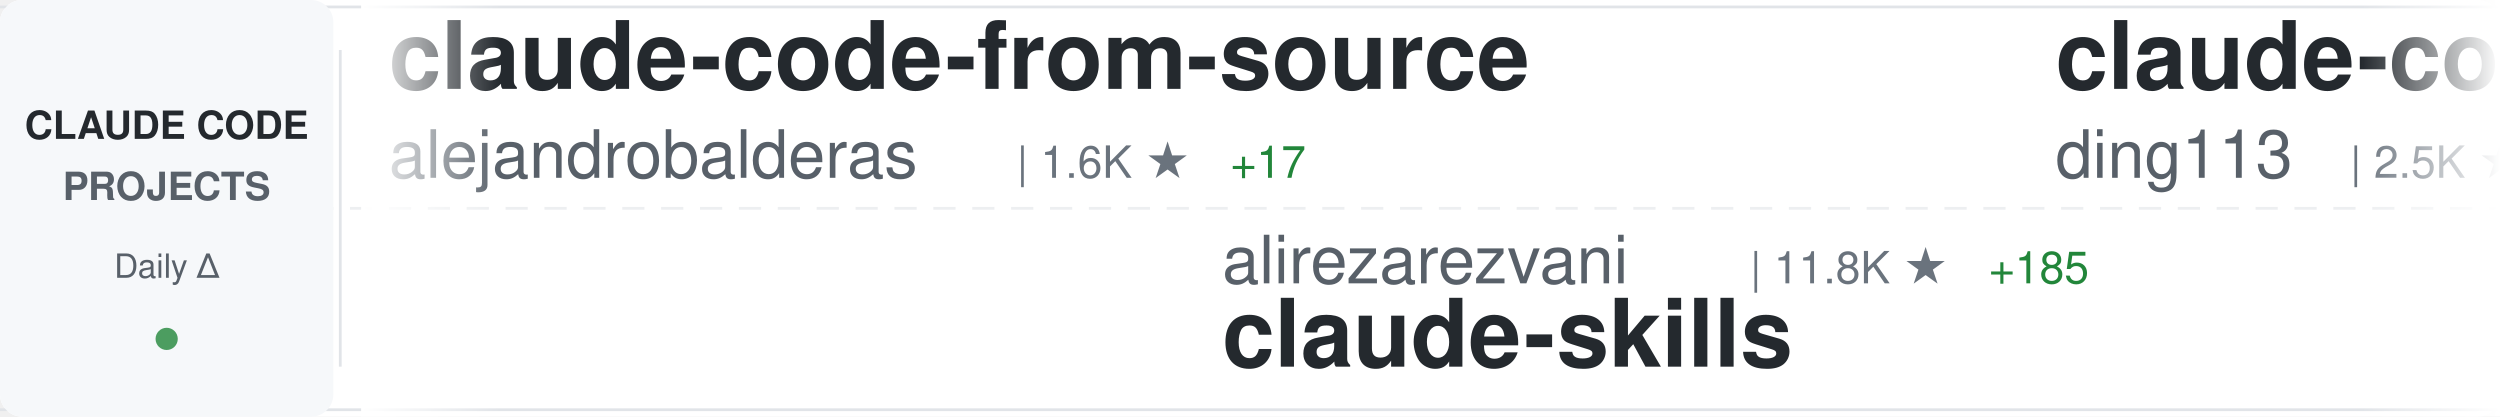
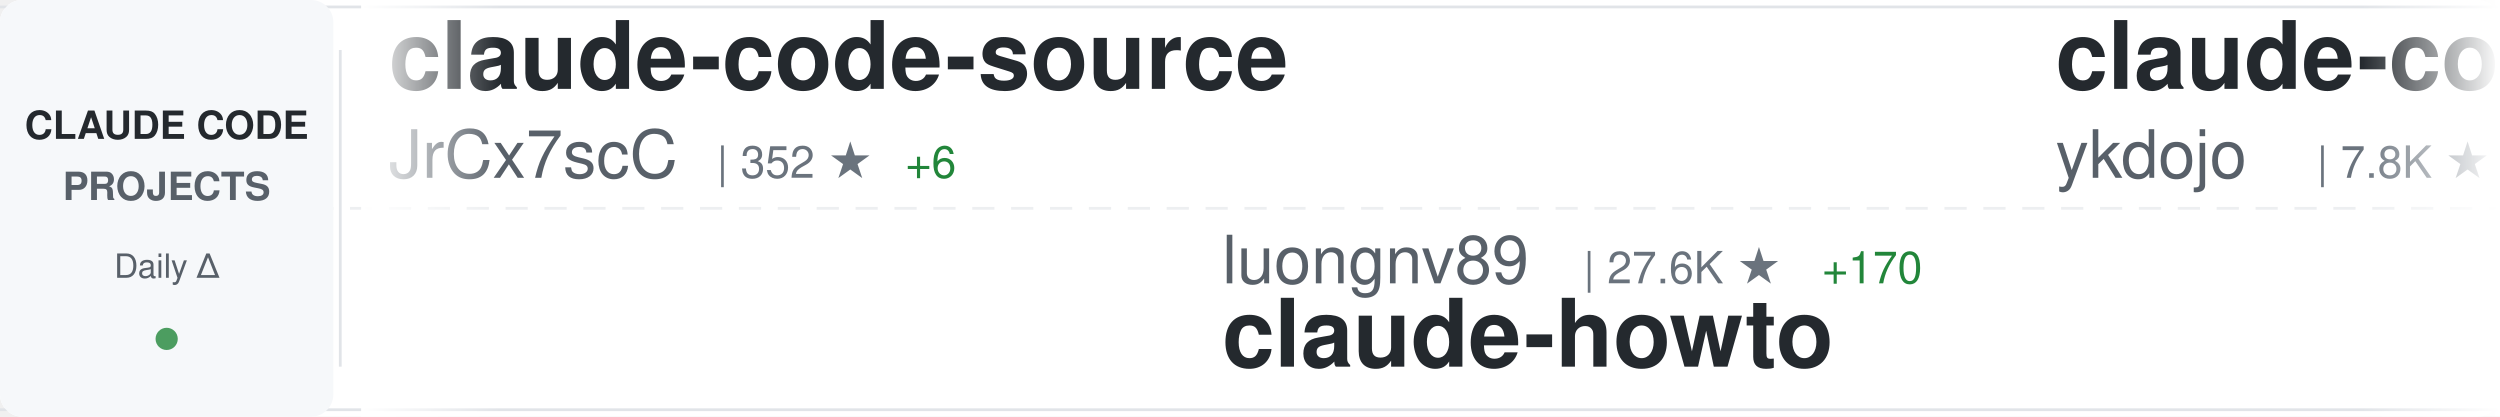
<svg xmlns="http://www.w3.org/2000/svg" width="900" height="150">
  <defs>
    <linearGradient id="awesomeLeftFade" x1="0%" y1="0%" x2="100%" y2="0%">
      <stop offset="0%" style="stop-color:#ffffff;stop-opacity:1" />
      <stop offset="100%" style="stop-color:#ffffff;stop-opacity:0" />
    </linearGradient>
    <linearGradient id="awesomeRightFade" x1="0%" y1="0%" x2="100%" y2="0%">
      <stop offset="0%" style="stop-color:#ffffff;stop-opacity:0" />
      <stop offset="100%" style="stop-color:#ffffff;stop-opacity:1" />
    </linearGradient>
  </defs>
  <rect width="900" height="150" fill="#ffffff" rx="8" />
  <rect x="0" y="2" width="900" height="1" fill="#e1e4e8" />
  <rect x="0" y="147" width="900" height="1" fill="#e1e4e8" />
  <line x1="0" y1="75" x2="900" y2="75" stroke="#e1e4e8" stroke-width="1" stroke-dasharray="8 6" opacity="0.6" />
  <rect x="0" y="0" width="120" height="150" fill="#f6f8fa" rx="8" />
  <text x="60" y="50" font-family="-apple-system, BlinkMacSystemFont, 'Segoe UI', Helvetica, Arial, sans-serif" font-size="14" font-weight="600" fill="#24292e" text-anchor="middle">CLAUDE CODE</text>
  <text x="60" y="72" font-family="-apple-system, BlinkMacSystemFont, 'Segoe UI', Helvetica, Arial, sans-serif" font-size="14" font-weight="600" fill="#586069" text-anchor="middle">PROJECTS</text>
  <text x="60" y="100" font-family="-apple-system, BlinkMacSystemFont, 'Segoe UI', Helvetica, Arial, sans-serif" font-size="12" font-weight="500" fill="#586069" text-anchor="middle">Daily Δ</text>
  <circle cx="60" cy="122" r="4" fill="#22863a" opacity="0.8" />
  <rect x="122" y="18" width="1" height="114" fill="#e1e4e8" />
  <clipPath id="awesomeTickerClip">
    <rect x="130" y="0" width="770" height="150" />
  </clipPath>
  <g clip-path="url(#awesomeTickerClip)">
    <g id="awesomeTickerItems">
      <animateTransform attributeName="transform" attributeType="XML" type="translate" from="0 0" to="-3000 0" dur="54s" repeatCount="indefinite" />
      <g transform="translate(0, 0)">
-         <text x="140" y="32" font-family="-apple-system, BlinkMacSystemFont, 'Segoe UI', Helvetica, Arial, sans-serif" font-size="34" font-weight="600" fill="#24292e">claude-code-from-source</text>
-         <text x="140" y="64" font-family="-apple-system, BlinkMacSystemFont, 'Segoe UI', Helvetica, Arial, sans-serif" font-size="24" font-weight="400" fill="#586069">alejandrobalderas</text>
-         <text x="366" y="64" font-family="-apple-system, BlinkMacSystemFont, 'Segoe UI', Helvetica, Arial, sans-serif" font-size="16" font-weight="500" fill="#6a737d">| 1.6K ★</text>
-         <text x="443" y="64" font-family="-apple-system, BlinkMacSystemFont, 'Segoe UI', Helvetica, Arial, sans-serif" font-size="16" font-weight="500" fill="#22863a"> +17</text>
+         <text x="140" y="32" font-family="-apple-system, BlinkMacSystemFont, 'Segoe UI', Helvetica, Arial, sans-serif" font-size="34" font-weight="600" fill="#24292e">claude-code-source</text>
+         <text x="140" y="64" font-family="-apple-system, BlinkMacSystemFont, 'Segoe UI', Helvetica, Arial, sans-serif" font-size="24" font-weight="400" fill="#586069">JrCx7scC</text>
+         <text x="258" y="64" font-family="-apple-system, BlinkMacSystemFont, 'Segoe UI', Helvetica, Arial, sans-serif" font-size="16" font-weight="500" fill="#6a737d">| 352 ★</text>
+         <text x="326" y="64" font-family="-apple-system, BlinkMacSystemFont, 'Segoe UI', Helvetica, Arial, sans-serif" font-size="16" font-weight="500" fill="#22863a"> +6</text>
      </g>
      <g transform="translate(300, 0)">
-         <text x="140" y="102" font-family="-apple-system, BlinkMacSystemFont, 'Segoe UI', Helvetica, Arial, sans-serif" font-size="24" font-weight="400" fill="#586069">alirezarezvani</text>
-         <text x="330" y="102" font-family="-apple-system, BlinkMacSystemFont, 'Segoe UI', Helvetica, Arial, sans-serif" font-size="16" font-weight="500" fill="#6a737d">| 11.8K ★</text>
-         <text x="416" y="102" font-family="-apple-system, BlinkMacSystemFont, 'Segoe UI', Helvetica, Arial, sans-serif" font-size="16" font-weight="500" fill="#22863a"> +185</text>
-         <text x="140" y="132" font-family="-apple-system, BlinkMacSystemFont, 'Segoe UI', Helvetica, Arial, sans-serif" font-size="34" font-weight="600" fill="#24292e">claude-skills</text>
+         <text x="140" y="102" font-family="-apple-system, BlinkMacSystemFont, 'Segoe UI', Helvetica, Arial, sans-serif" font-size="24" font-weight="400" fill="#586069">luongnv89</text>
+         <text x="270" y="102" font-family="-apple-system, BlinkMacSystemFont, 'Segoe UI', Helvetica, Arial, sans-serif" font-size="16" font-weight="500" fill="#6a737d">| 27.6K ★</text>
+         <text x="356" y="102" font-family="-apple-system, BlinkMacSystemFont, 'Segoe UI', Helvetica, Arial, sans-serif" font-size="16" font-weight="500" fill="#22863a"> +170</text>
+         <text x="140" y="132" font-family="-apple-system, BlinkMacSystemFont, 'Segoe UI', Helvetica, Arial, sans-serif" font-size="34" font-weight="600" fill="#24292e">claude-howto</text>
      </g>
      <g transform="translate(600, 0)">
-         <text x="140" y="32" font-family="-apple-system, BlinkMacSystemFont, 'Segoe UI', Helvetica, Arial, sans-serif" font-size="34" font-weight="600" fill="#24292e">claude-code-hub</text>
-         <text x="140" y="64" font-family="-apple-system, BlinkMacSystemFont, 'Segoe UI', Helvetica, Arial, sans-serif" font-size="24" font-weight="400" fill="#586069">ding113</text>
-         <text x="246" y="64" font-family="-apple-system, BlinkMacSystemFont, 'Segoe UI', Helvetica, Arial, sans-serif" font-size="16" font-weight="500" fill="#6a737d">| 2.5K ★</text>
-         <text x="323" y="64" font-family="-apple-system, BlinkMacSystemFont, 'Segoe UI', Helvetica, Arial, sans-serif" font-size="16" font-weight="500" fill="#22863a"> +33</text>
+         <text x="140" y="32" font-family="-apple-system, BlinkMacSystemFont, 'Segoe UI', Helvetica, Arial, sans-serif" font-size="34" font-weight="600" fill="#24292e">claude-code-tips</text>
+         <text x="140" y="64" font-family="-apple-system, BlinkMacSystemFont, 'Segoe UI', Helvetica, Arial, sans-serif" font-size="24" font-weight="400" fill="#586069">ykdojo</text>
+         <text x="234" y="64" font-family="-apple-system, BlinkMacSystemFont, 'Segoe UI', Helvetica, Arial, sans-serif" font-size="16" font-weight="500" fill="#6a737d">| 7.8K ★</text>
+         <text x="311" y="64" font-family="-apple-system, BlinkMacSystemFont, 'Segoe UI', Helvetica, Arial, sans-serif" font-size="16" font-weight="500" fill="#22863a"> +27</text>
      </g>
      <g transform="translate(900, 0)">
-         <text x="140" y="102" font-family="-apple-system, BlinkMacSystemFont, 'Segoe UI', Helvetica, Arial, sans-serif" font-size="24" font-weight="400" fill="#586069">AICoderTudou</text>
-         <text x="306" y="102" font-family="-apple-system, BlinkMacSystemFont, 'Segoe UI', Helvetica, Arial, sans-serif" font-size="16" font-weight="500" fill="#6a737d">| 490 ★</text>
-         <text x="374" y="102" font-family="-apple-system, BlinkMacSystemFont, 'Segoe UI', Helvetica, Arial, sans-serif" font-size="16" font-weight="500" fill="#22863a"> +5</text>
-         <text x="140" y="132" font-family="-apple-system, BlinkMacSystemFont, 'Segoe UI', Helvetica, Arial, sans-serif" font-size="34" font-weight="600" fill="#24292e">claude-code-tudou</text>
+         <text x="140" y="102" font-family="-apple-system, BlinkMacSystemFont, 'Segoe UI', Helvetica, Arial, sans-serif" font-size="24" font-weight="400" fill="#586069">eyaltoledano</text>
+         <text x="306" y="102" font-family="-apple-system, BlinkMacSystemFont, 'Segoe UI', Helvetica, Arial, sans-serif" font-size="16" font-weight="500" fill="#6a737d">| 26.6K ★</text>
+         <text x="392" y="102" font-family="-apple-system, BlinkMacSystemFont, 'Segoe UI', Helvetica, Arial, sans-serif" font-size="16" font-weight="500" fill="#22863a"> +9</text>
+         <text x="140" y="132" font-family="-apple-system, BlinkMacSystemFont, 'Segoe UI', Helvetica, Arial, sans-serif" font-size="34" font-weight="600" fill="#24292e">claude-task-master</text>
      </g>
      <g transform="translate(1200, 0)">
-         <text x="140" y="32" font-family="-apple-system, BlinkMacSystemFont, 'Segoe UI', Helvetica, Arial, sans-serif" font-size="34" font-weight="600" fill="#24292e">claude-code-book</text>
-         <text x="140" y="64" font-family="-apple-system, BlinkMacSystemFont, 'Segoe UI', Helvetica, Arial, sans-serif" font-size="24" font-weight="400" fill="#586069">lintsinghua</text>
-         <text x="294" y="64" font-family="-apple-system, BlinkMacSystemFont, 'Segoe UI', Helvetica, Arial, sans-serif" font-size="16" font-weight="500" fill="#6a737d">| 2.8K ★</text>
-         <text x="371" y="64" font-family="-apple-system, BlinkMacSystemFont, 'Segoe UI', Helvetica, Arial, sans-serif" font-size="16" font-weight="500" fill="#22863a"> +18</text>
+         <text x="140" y="32" font-family="-apple-system, BlinkMacSystemFont, 'Segoe UI', Helvetica, Arial, sans-serif" font-size="34" font-weight="600" fill="#24292e">claude-code-my-workflow</text>
+         <text x="140" y="64" font-family="-apple-system, BlinkMacSystemFont, 'Segoe UI', Helvetica, Arial, sans-serif" font-size="24" font-weight="400" fill="#586069">pedrohcgs</text>
+         <text x="270" y="64" font-family="-apple-system, BlinkMacSystemFont, 'Segoe UI', Helvetica, Arial, sans-serif" font-size="16" font-weight="500" fill="#6a737d">| 943 ★</text>
+         <text x="338" y="64" font-family="-apple-system, BlinkMacSystemFont, 'Segoe UI', Helvetica, Arial, sans-serif" font-size="16" font-weight="500" fill="#22863a"> +7</text>
      </g>
      <g transform="translate(1500, 0)">
-         <text x="140" y="102" font-family="-apple-system, BlinkMacSystemFont, 'Segoe UI', Helvetica, Arial, sans-serif" font-size="24" font-weight="400" fill="#586069">Onewon</text>
-         <text x="234" y="102" font-family="-apple-system, BlinkMacSystemFont, 'Segoe UI', Helvetica, Arial, sans-serif" font-size="16" font-weight="500" fill="#6a737d">| 178 ★</text>
-         <text x="140" y="132" font-family="-apple-system, BlinkMacSystemFont, 'Segoe UI', Helvetica, Arial, sans-serif" font-size="34" font-weight="600" fill="#24292e">claude-code</text>
+         <text x="140" y="102" font-family="-apple-system, BlinkMacSystemFont, 'Segoe UI', Helvetica, Arial, sans-serif" font-size="24" font-weight="400" fill="#586069">slopus</text>
+         <text x="234" y="102" font-family="-apple-system, BlinkMacSystemFont, 'Segoe UI', Helvetica, Arial, sans-serif" font-size="16" font-weight="500" fill="#6a737d">| 18.7K ★</text>
+         <text x="320" y="102" font-family="-apple-system, BlinkMacSystemFont, 'Segoe UI', Helvetica, Arial, sans-serif" font-size="16" font-weight="500" fill="#22863a"> +67</text>
+         <text x="140" y="132" font-family="-apple-system, BlinkMacSystemFont, 'Segoe UI', Helvetica, Arial, sans-serif" font-size="34" font-weight="600" fill="#24292e">happy</text>
      </g>
      <g transform="translate(1800, 0)">
-         <text x="140" y="32" font-family="-apple-system, BlinkMacSystemFont, 'Segoe UI', Helvetica, Arial, sans-serif" font-size="34" font-weight="600" fill="#24292e">ClaudeCodeAgents</text>
-         <text x="140" y="64" font-family="-apple-system, BlinkMacSystemFont, 'Segoe UI', Helvetica, Arial, sans-serif" font-size="24" font-weight="400" fill="#586069">darcyegb</text>
-         <text x="258" y="64" font-family="-apple-system, BlinkMacSystemFont, 'Segoe UI', Helvetica, Arial, sans-serif" font-size="16" font-weight="500" fill="#6a737d">| 662 ★</text>
-         <text x="326" y="64" font-family="-apple-system, BlinkMacSystemFont, 'Segoe UI', Helvetica, Arial, sans-serif" font-size="16" font-weight="500" fill="#22863a"> +1</text>
-       </g>
-       <g transform="translate(2100, 0)">
-         <text x="140" y="102" font-family="-apple-system, BlinkMacSystemFont, 'Segoe UI', Helvetica, Arial, sans-serif" font-size="24" font-weight="400" fill="#586069">slopus</text>
-         <text x="234" y="102" font-family="-apple-system, BlinkMacSystemFont, 'Segoe UI', Helvetica, Arial, sans-serif" font-size="16" font-weight="500" fill="#6a737d">| 18.7K ★</text>
-         <text x="320" y="102" font-family="-apple-system, BlinkMacSystemFont, 'Segoe UI', Helvetica, Arial, sans-serif" font-size="16" font-weight="500" fill="#22863a"> +65</text>
-         <text x="140" y="132" font-family="-apple-system, BlinkMacSystemFont, 'Segoe UI', Helvetica, Arial, sans-serif" font-size="34" font-weight="600" fill="#24292e">happy</text>
-       </g>
-       <g transform="translate(2400, 0)">
        <text x="140" y="32" font-family="-apple-system, BlinkMacSystemFont, 'Segoe UI', Helvetica, Arial, sans-serif" font-size="34" font-weight="600" fill="#24292e">agents</text>
        <text x="140" y="64" font-family="-apple-system, BlinkMacSystemFont, 'Segoe UI', Helvetica, Arial, sans-serif" font-size="24" font-weight="400" fill="#586069">wshobson</text>
        <text x="258" y="64" font-family="-apple-system, BlinkMacSystemFont, 'Segoe UI', Helvetica, Arial, sans-serif" font-size="16" font-weight="500" fill="#6a737d">| 33.9K ★</text>
-         <text x="344" y="64" font-family="-apple-system, BlinkMacSystemFont, 'Segoe UI', Helvetica, Arial, sans-serif" font-size="16" font-weight="500" fill="#22863a"> +52</text>
+         <text x="344" y="64" font-family="-apple-system, BlinkMacSystemFont, 'Segoe UI', Helvetica, Arial, sans-serif" font-size="16" font-weight="500" fill="#22863a"> +58</text>
+       </g>
+       <g transform="translate(2100, 0)">
+         <text x="140" y="102" font-family="-apple-system, BlinkMacSystemFont, 'Segoe UI', Helvetica, Arial, sans-serif" font-size="24" font-weight="400" fill="#586069">fuergaosi233</text>
+         <text x="306" y="102" font-family="-apple-system, BlinkMacSystemFont, 'Segoe UI', Helvetica, Arial, sans-serif" font-size="16" font-weight="500" fill="#6a737d">| 2.5K ★</text>
+         <text x="383" y="102" font-family="-apple-system, BlinkMacSystemFont, 'Segoe UI', Helvetica, Arial, sans-serif" font-size="16" font-weight="500" fill="#22863a"> +5</text>
+         <text x="140" y="132" font-family="-apple-system, BlinkMacSystemFont, 'Segoe UI', Helvetica, Arial, sans-serif" font-size="34" font-weight="600" fill="#24292e">claude-code-proxy</text>
+       </g>
+       <g transform="translate(2400, 0)">
+         <text x="140" y="32" font-family="-apple-system, BlinkMacSystemFont, 'Segoe UI', Helvetica, Arial, sans-serif" font-size="34" font-weight="600" fill="#24292e">everything-claude-code</text>
+         <text x="140" y="64" font-family="-apple-system, BlinkMacSystemFont, 'Segoe UI', Helvetica, Arial, sans-serif" font-size="24" font-weight="400" fill="#586069">affaan-m</text>
+         <text x="258" y="64" font-family="-apple-system, BlinkMacSystemFont, 'Segoe UI', Helvetica, Arial, sans-serif" font-size="16" font-weight="500" fill="#6a737d">| 160.8K ★</text>
+         <text x="353" y="64" font-family="-apple-system, BlinkMacSystemFont, 'Segoe UI', Helvetica, Arial, sans-serif" font-size="16" font-weight="500" fill="#22863a"> +796</text>
      </g>
      <g transform="translate(2700, 0)">
-         <text x="140" y="102" font-family="-apple-system, BlinkMacSystemFont, 'Segoe UI', Helvetica, Arial, sans-serif" font-size="24" font-weight="400" fill="#586069">VoltAgent</text>
-         <text x="270" y="102" font-family="-apple-system, BlinkMacSystemFont, 'Segoe UI', Helvetica, Arial, sans-serif" font-size="16" font-weight="500" fill="#6a737d">| 17.7K ★</text>
-         <text x="356" y="102" font-family="-apple-system, BlinkMacSystemFont, 'Segoe UI', Helvetica, Arial, sans-serif" font-size="16" font-weight="500" fill="#22863a"> +70</text>
-         <text x="140" y="132" font-family="-apple-system, BlinkMacSystemFont, 'Segoe UI', Helvetica, Arial, sans-serif" font-size="34" font-weight="600" fill="#24292e">awesome-claude-code-suba...</text>
+         <text x="140" y="102" font-family="-apple-system, BlinkMacSystemFont, 'Segoe UI', Helvetica, Arial, sans-serif" font-size="24" font-weight="400" fill="#586069">Donchitos</text>
+         <text x="270" y="102" font-family="-apple-system, BlinkMacSystemFont, 'Segoe UI', Helvetica, Arial, sans-serif" font-size="16" font-weight="500" fill="#6a737d">| 12.9K ★</text>
+         <text x="356" y="102" font-family="-apple-system, BlinkMacSystemFont, 'Segoe UI', Helvetica, Arial, sans-serif" font-size="16" font-weight="500" fill="#22863a"> +704</text>
+         <text x="140" y="132" font-family="-apple-system, BlinkMacSystemFont, 'Segoe UI', Helvetica, Arial, sans-serif" font-size="34" font-weight="600" fill="#24292e">Claude-Code-Game-Studios</text>
      </g>
      <g transform="translate(3000, 0)">
-         <text x="140" y="32" font-family="-apple-system, BlinkMacSystemFont, 'Segoe UI', Helvetica, Arial, sans-serif" font-size="34" font-weight="600" fill="#24292e">claude-code-from-source</text>
-         <text x="140" y="64" font-family="-apple-system, BlinkMacSystemFont, 'Segoe UI', Helvetica, Arial, sans-serif" font-size="24" font-weight="400" fill="#586069">alejandrobalderas</text>
-         <text x="366" y="64" font-family="-apple-system, BlinkMacSystemFont, 'Segoe UI', Helvetica, Arial, sans-serif" font-size="16" font-weight="500" fill="#6a737d">| 1.6K ★</text>
-         <text x="443" y="64" font-family="-apple-system, BlinkMacSystemFont, 'Segoe UI', Helvetica, Arial, sans-serif" font-size="16" font-weight="500" fill="#22863a"> +17</text>
+         <text x="140" y="32" font-family="-apple-system, BlinkMacSystemFont, 'Segoe UI', Helvetica, Arial, sans-serif" font-size="34" font-weight="600" fill="#24292e">claude-code-source</text>
+         <text x="140" y="64" font-family="-apple-system, BlinkMacSystemFont, 'Segoe UI', Helvetica, Arial, sans-serif" font-size="24" font-weight="400" fill="#586069">JrCx7scC</text>
+         <text x="258" y="64" font-family="-apple-system, BlinkMacSystemFont, 'Segoe UI', Helvetica, Arial, sans-serif" font-size="16" font-weight="500" fill="#6a737d">| 352 ★</text>
+         <text x="326" y="64" font-family="-apple-system, BlinkMacSystemFont, 'Segoe UI', Helvetica, Arial, sans-serif" font-size="16" font-weight="500" fill="#22863a"> +6</text>
      </g>
      <g transform="translate(3300, 0)">
-         <text x="140" y="102" font-family="-apple-system, BlinkMacSystemFont, 'Segoe UI', Helvetica, Arial, sans-serif" font-size="24" font-weight="400" fill="#586069">alirezarezvani</text>
-         <text x="330" y="102" font-family="-apple-system, BlinkMacSystemFont, 'Segoe UI', Helvetica, Arial, sans-serif" font-size="16" font-weight="500" fill="#6a737d">| 11.8K ★</text>
-         <text x="416" y="102" font-family="-apple-system, BlinkMacSystemFont, 'Segoe UI', Helvetica, Arial, sans-serif" font-size="16" font-weight="500" fill="#22863a"> +185</text>
-         <text x="140" y="132" font-family="-apple-system, BlinkMacSystemFont, 'Segoe UI', Helvetica, Arial, sans-serif" font-size="34" font-weight="600" fill="#24292e">claude-skills</text>
+         <text x="140" y="102" font-family="-apple-system, BlinkMacSystemFont, 'Segoe UI', Helvetica, Arial, sans-serif" font-size="24" font-weight="400" fill="#586069">luongnv89</text>
+         <text x="270" y="102" font-family="-apple-system, BlinkMacSystemFont, 'Segoe UI', Helvetica, Arial, sans-serif" font-size="16" font-weight="500" fill="#6a737d">| 27.6K ★</text>
+         <text x="356" y="102" font-family="-apple-system, BlinkMacSystemFont, 'Segoe UI', Helvetica, Arial, sans-serif" font-size="16" font-weight="500" fill="#22863a"> +170</text>
+         <text x="140" y="132" font-family="-apple-system, BlinkMacSystemFont, 'Segoe UI', Helvetica, Arial, sans-serif" font-size="34" font-weight="600" fill="#24292e">claude-howto</text>
      </g>
      <g transform="translate(3600, 0)">
-         <text x="140" y="32" font-family="-apple-system, BlinkMacSystemFont, 'Segoe UI', Helvetica, Arial, sans-serif" font-size="34" font-weight="600" fill="#24292e">claude-code-hub</text>
-         <text x="140" y="64" font-family="-apple-system, BlinkMacSystemFont, 'Segoe UI', Helvetica, Arial, sans-serif" font-size="24" font-weight="400" fill="#586069">ding113</text>
-         <text x="246" y="64" font-family="-apple-system, BlinkMacSystemFont, 'Segoe UI', Helvetica, Arial, sans-serif" font-size="16" font-weight="500" fill="#6a737d">| 2.5K ★</text>
-         <text x="323" y="64" font-family="-apple-system, BlinkMacSystemFont, 'Segoe UI', Helvetica, Arial, sans-serif" font-size="16" font-weight="500" fill="#22863a"> +33</text>
+         <text x="140" y="32" font-family="-apple-system, BlinkMacSystemFont, 'Segoe UI', Helvetica, Arial, sans-serif" font-size="34" font-weight="600" fill="#24292e">claude-code-tips</text>
+         <text x="140" y="64" font-family="-apple-system, BlinkMacSystemFont, 'Segoe UI', Helvetica, Arial, sans-serif" font-size="24" font-weight="400" fill="#586069">ykdojo</text>
+         <text x="234" y="64" font-family="-apple-system, BlinkMacSystemFont, 'Segoe UI', Helvetica, Arial, sans-serif" font-size="16" font-weight="500" fill="#6a737d">| 7.8K ★</text>
+         <text x="311" y="64" font-family="-apple-system, BlinkMacSystemFont, 'Segoe UI', Helvetica, Arial, sans-serif" font-size="16" font-weight="500" fill="#22863a"> +27</text>
      </g>
      <g transform="translate(3900, 0)">
-         <text x="140" y="102" font-family="-apple-system, BlinkMacSystemFont, 'Segoe UI', Helvetica, Arial, sans-serif" font-size="24" font-weight="400" fill="#586069">AICoderTudou</text>
-         <text x="306" y="102" font-family="-apple-system, BlinkMacSystemFont, 'Segoe UI', Helvetica, Arial, sans-serif" font-size="16" font-weight="500" fill="#6a737d">| 490 ★</text>
-         <text x="374" y="102" font-family="-apple-system, BlinkMacSystemFont, 'Segoe UI', Helvetica, Arial, sans-serif" font-size="16" font-weight="500" fill="#22863a"> +5</text>
-         <text x="140" y="132" font-family="-apple-system, BlinkMacSystemFont, 'Segoe UI', Helvetica, Arial, sans-serif" font-size="34" font-weight="600" fill="#24292e">claude-code-tudou</text>
+         <text x="140" y="102" font-family="-apple-system, BlinkMacSystemFont, 'Segoe UI', Helvetica, Arial, sans-serif" font-size="24" font-weight="400" fill="#586069">eyaltoledano</text>
+         <text x="306" y="102" font-family="-apple-system, BlinkMacSystemFont, 'Segoe UI', Helvetica, Arial, sans-serif" font-size="16" font-weight="500" fill="#6a737d">| 26.6K ★</text>
+         <text x="392" y="102" font-family="-apple-system, BlinkMacSystemFont, 'Segoe UI', Helvetica, Arial, sans-serif" font-size="16" font-weight="500" fill="#22863a"> +9</text>
+         <text x="140" y="132" font-family="-apple-system, BlinkMacSystemFont, 'Segoe UI', Helvetica, Arial, sans-serif" font-size="34" font-weight="600" fill="#24292e">claude-task-master</text>
      </g>
    </g>
  </g>
  <rect x="130" y="0" width="50" height="150" fill="url(#awesomeLeftFade)" />
  <rect x="850" y="0" width="50" height="150" fill="url(#awesomeRightFade)" />
</svg>
